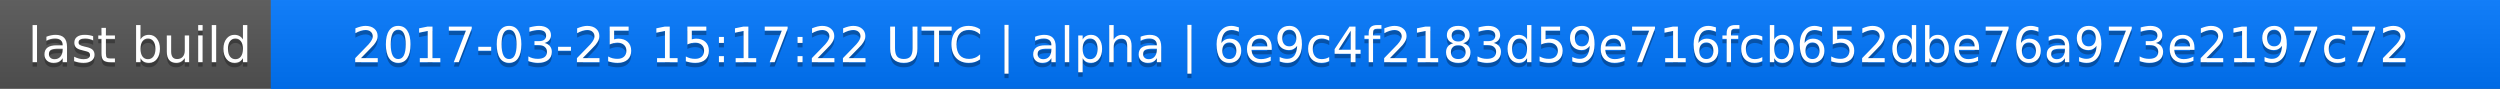
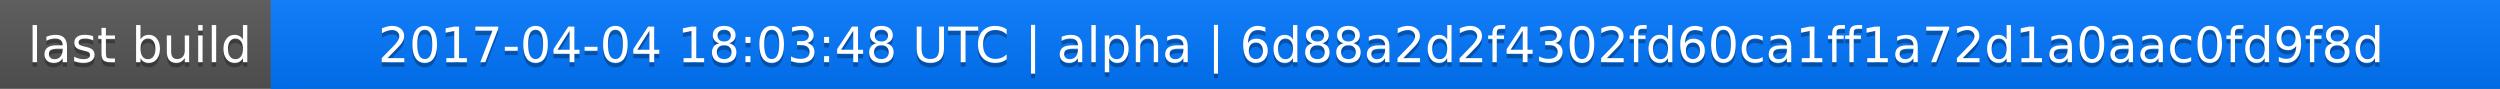
<svg xmlns="http://www.w3.org/2000/svg" width="563" height="20">
  <linearGradient id="a" x2="0" y2="100%">
    <stop offset="0" stop-color="#bbb" stop-opacity=".1" />
    <stop offset="1" stop-opacity=".1" />
  </linearGradient>
  <rect rx="0" width="563" height="20" fill="#555" />
  <rect rx="0" x="61" width="502" height="20" fill="#07f" />
  <path fill="#07f" d="M61 0h4v20h-4z" />
  <rect rx="0" width="563" height="20" fill="url(#a)" />
  <g fill="#fff" text-anchor="middle" font-family="DejaVu Sans,Verdana,Geneva,sans-serif" font-size="11">
    <text x="31.5" y="15" fill="#010101" fill-opacity=".3">last build</text>
    <text x="31.5" y="14">last build</text>
-     <text x="311" y="15" fill="#010101" fill-opacity=".3">2017-03-25 15:17:22 UTC | alpha | 6e9c4f2183d59e716fcb652dbe76a973e2197c72</text>
-     <text x="311" y="14">2017-03-25 15:17:22 UTC | alpha | 6e9c4f2183d59e716fcb652dbe76a973e2197c72</text>
+     <text x="311" y="15" fill="#010101" fill-opacity=".3">2017-04-04 18:03:48 UTC | alpha | 6d88a2d2f4302fd60ca1ff1a72d1a0aac0fd9f8d</text>
+     <text x="311" y="14">2017-04-04 18:03:48 UTC | alpha | 6d88a2d2f4302fd60ca1ff1a72d1a0aac0fd9f8d</text>
  </g>
</svg>
